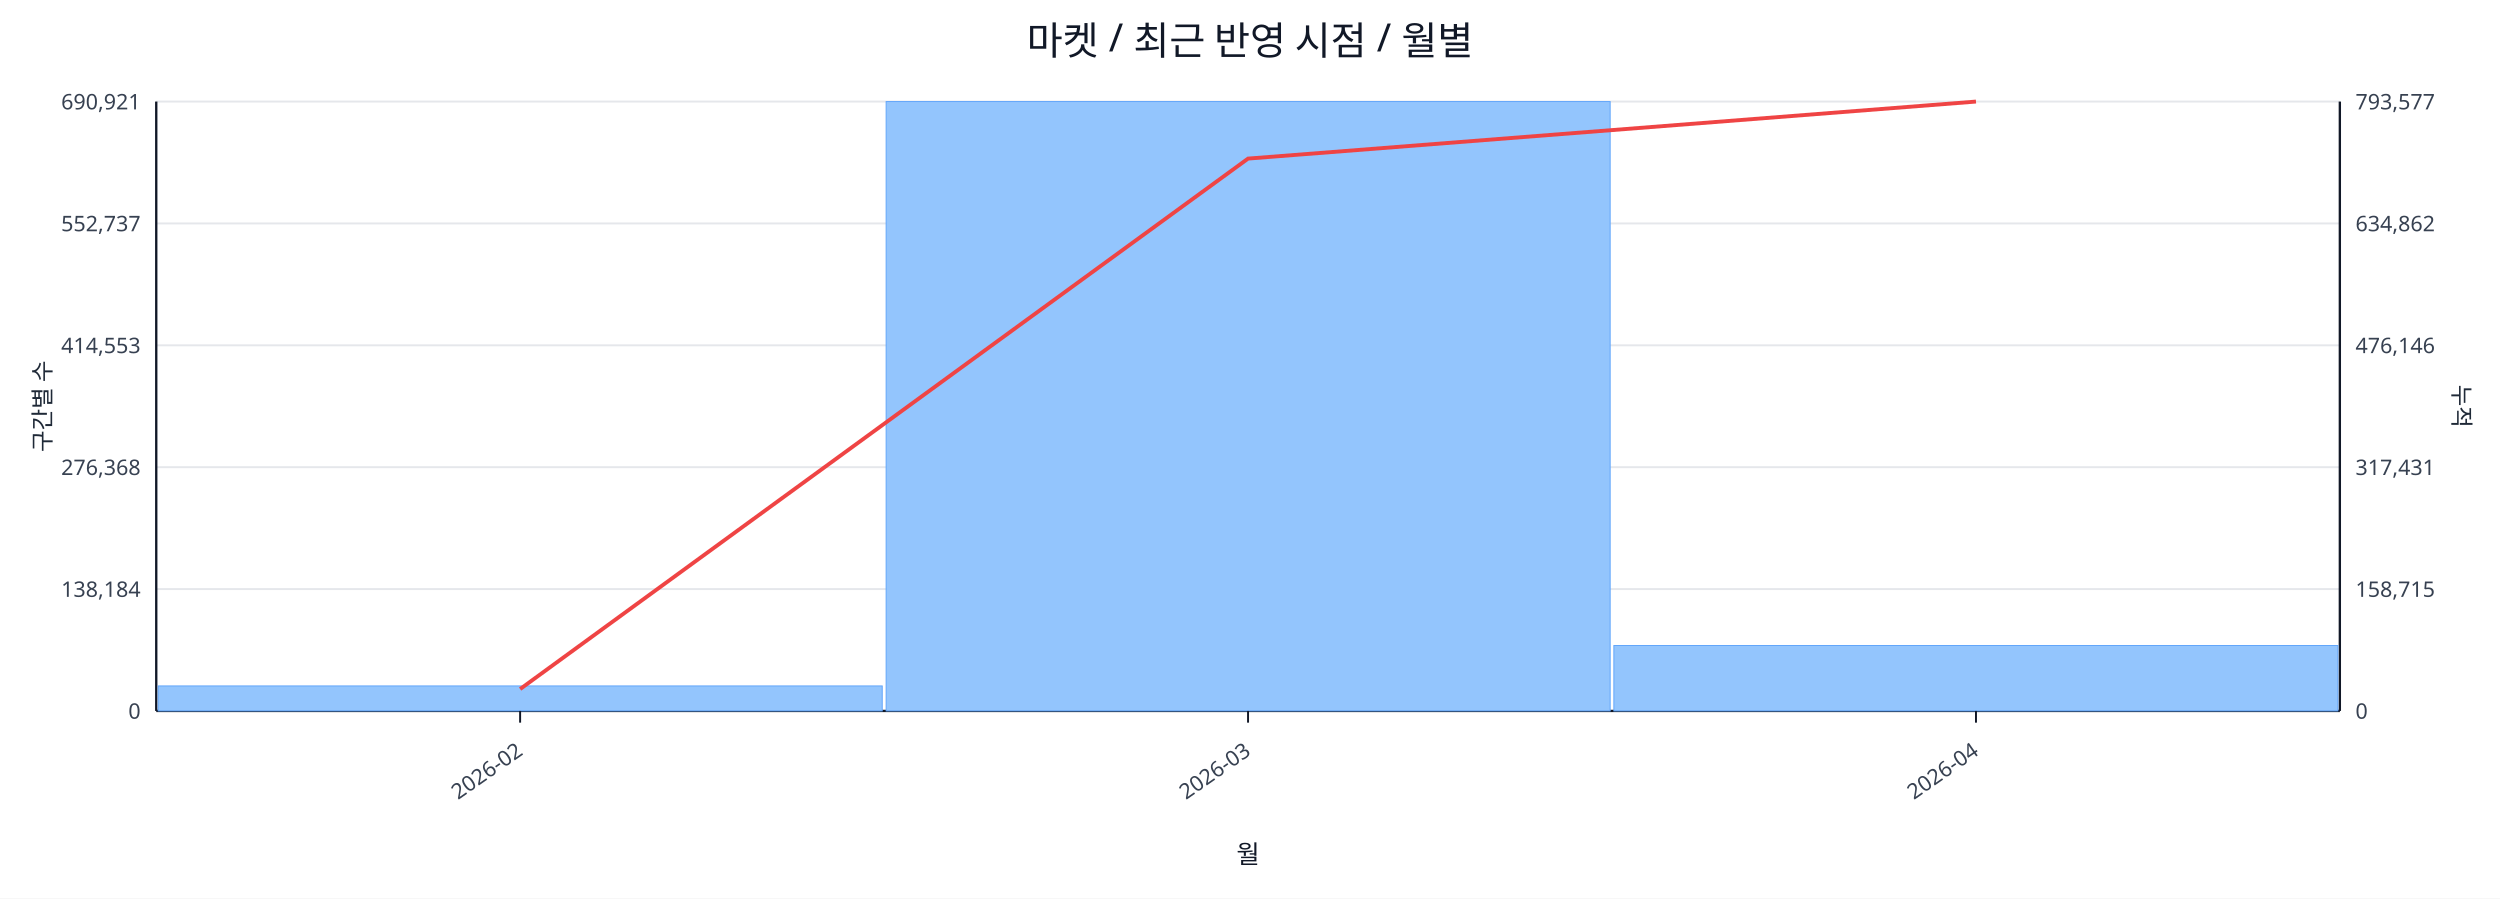
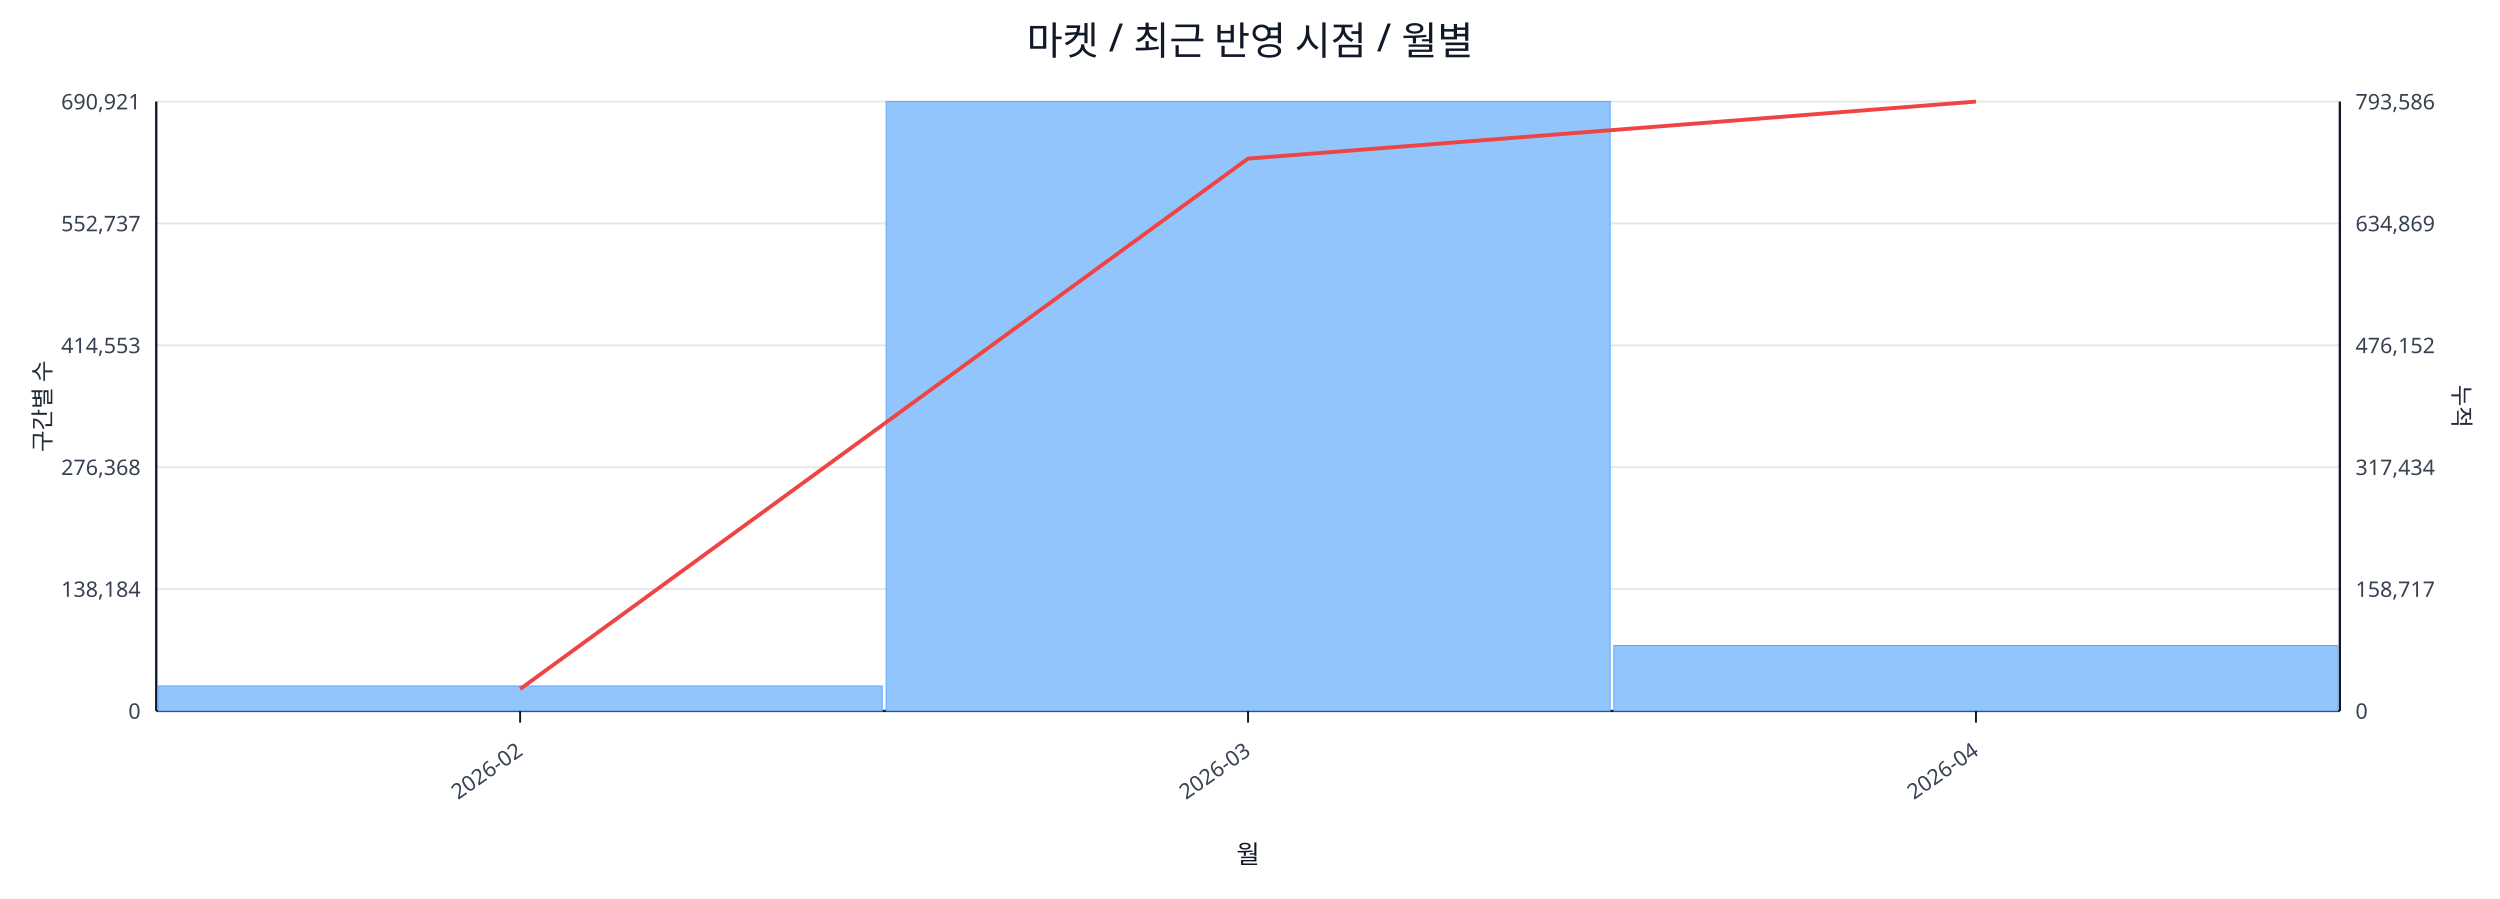
<svg xmlns="http://www.w3.org/2000/svg" width="1280" height="460" viewBox="0 0 1280 460">
  <rect x="0" y="0" width="100%" height="100%" fill="#ffffff" />
  <text x="640.0" y="28" font-size="20" text-anchor="middle" font-family="sans-serif" fill="#111827">마켓 / 최근 반영 시점 / 월별</text>
  <line x1="80.0" y1="52.0" x2="1198.0" y2="52.0" stroke="#e5e7eb" stroke-width="1" />
  <text x="72.0" y="56.0" font-size="11" text-anchor="end" font-family="sans-serif" fill="#374151">690,921</text>
-   <text x="1206.0" y="56.0" font-size="11" text-anchor="start" font-family="sans-serif" fill="#374151">793,577</text>
+   <text x="1206.0" y="56.0" font-size="11" text-anchor="start" font-family="sans-serif" fill="#374151">793,586</text>
  <line x1="80.0" y1="114.4" x2="1198.0" y2="114.4" stroke="#e5e7eb" stroke-width="1" />
  <text x="72.0" y="118.4" font-size="11" text-anchor="end" font-family="sans-serif" fill="#374151">552,737</text>
-   <text x="1206.0" y="118.4" font-size="11" text-anchor="start" font-family="sans-serif" fill="#374151">634,862</text>
+   <text x="1206.0" y="118.4" font-size="11" text-anchor="start" font-family="sans-serif" fill="#374151">634,869</text>
  <line x1="80.0" y1="176.8" x2="1198.0" y2="176.8" stroke="#e5e7eb" stroke-width="1" />
  <text x="72.0" y="180.8" font-size="11" text-anchor="end" font-family="sans-serif" fill="#374151">414,553</text>
-   <text x="1206.0" y="180.8" font-size="11" text-anchor="start" font-family="sans-serif" fill="#374151">476,146</text>
+   <text x="1206.0" y="180.8" font-size="11" text-anchor="start" font-family="sans-serif" fill="#374151">476,152</text>
  <line x1="80.0" y1="239.2" x2="1198.0" y2="239.2" stroke="#e5e7eb" stroke-width="1" />
  <text x="72.0" y="243.2" font-size="11" text-anchor="end" font-family="sans-serif" fill="#374151">276,368</text>
-   <text x="1206.0" y="243.2" font-size="11" text-anchor="start" font-family="sans-serif" fill="#374151">317,431</text>
+   <text x="1206.0" y="243.2" font-size="11" text-anchor="start" font-family="sans-serif" fill="#374151">317,434</text>
  <line x1="80.0" y1="301.6" x2="1198.0" y2="301.6" stroke="#e5e7eb" stroke-width="1" />
  <text x="72.0" y="305.6" font-size="11" text-anchor="end" font-family="sans-serif" fill="#374151">138,184</text>
-   <text x="1206.0" y="305.6" font-size="11" text-anchor="start" font-family="sans-serif" fill="#374151">158,715</text>
+   <text x="1206.0" y="305.6" font-size="11" text-anchor="start" font-family="sans-serif" fill="#374151">158,717</text>
  <line x1="80.0" y1="364.0" x2="1198.0" y2="364.0" stroke="#e5e7eb" stroke-width="1" />
  <text x="72.0" y="368.0" font-size="11" text-anchor="end" font-family="sans-serif" fill="#374151">0</text>
  <text x="1206.0" y="368.0" font-size="11" text-anchor="start" font-family="sans-serif" fill="#374151">0</text>
  <line x1="80.0" y1="364.0" x2="1198.0" y2="364.0" stroke="#111827" stroke-width="1.2" />
  <line x1="80.0" y1="52.0" x2="80.0" y2="364.0" stroke="#111827" stroke-width="1.2" />
  <line x1="1198.0" y1="52.0" x2="1198.0" y2="364.0" stroke="#111827" stroke-width="1.2" />
  <rect x="81.0" y="351.2" width="370.7" height="12.8" fill="#93c5fd" stroke="#60a5fa" stroke-width="0.5" />
  <rect x="453.7" y="52.0" width="370.7" height="312.0" fill="#93c5fd" stroke="#60a5fa" stroke-width="0.5" />
  <rect x="826.3" y="330.5" width="370.7" height="33.5" fill="#93c5fd" stroke="#60a5fa" stroke-width="0.5" />
  <polyline fill="none" stroke="#ef4444" stroke-width="2" points="266.3,352.8 639.0,81.2 1011.7,52.0" />
  <line x1="266.3" y1="364.0" x2="266.3" y2="370.0" stroke="#111827" stroke-width="1" />
  <text x="268.3" y="386.0" font-size="11" text-anchor="end" transform="rotate(-35 268.3 386.0)" font-family="sans-serif" fill="#374151">2026-02</text>
  <line x1="639.0" y1="364.0" x2="639.0" y2="370.0" stroke="#111827" stroke-width="1" />
  <text x="641.0" y="386.0" font-size="11" text-anchor="end" transform="rotate(-35 641.0 386.0)" font-family="sans-serif" fill="#374151">2026-03</text>
  <line x1="1011.7" y1="364.0" x2="1011.7" y2="370.0" stroke="#111827" stroke-width="1" />
  <text x="1013.7" y="386.0" font-size="11" text-anchor="end" transform="rotate(-35 1013.7 386.0)" font-family="sans-serif" fill="#374151">2026-04</text>
  <text x="26" y="208.0" font-size="12" transform="rotate(-90 26 208.0)" text-anchor="middle" font-family="sans-serif" fill="#1f2937">구간별 수</text>
  <text x="1256.0" y="208.0" font-size="12" transform="rotate(90 1256.0 208.0)" text-anchor="middle" font-family="sans-serif" fill="#1f2937">누적</text>
  <text x="639.0" y="442.0" font-size="13" text-anchor="middle" font-family="sans-serif" fill="#111827">월</text>
</svg>
